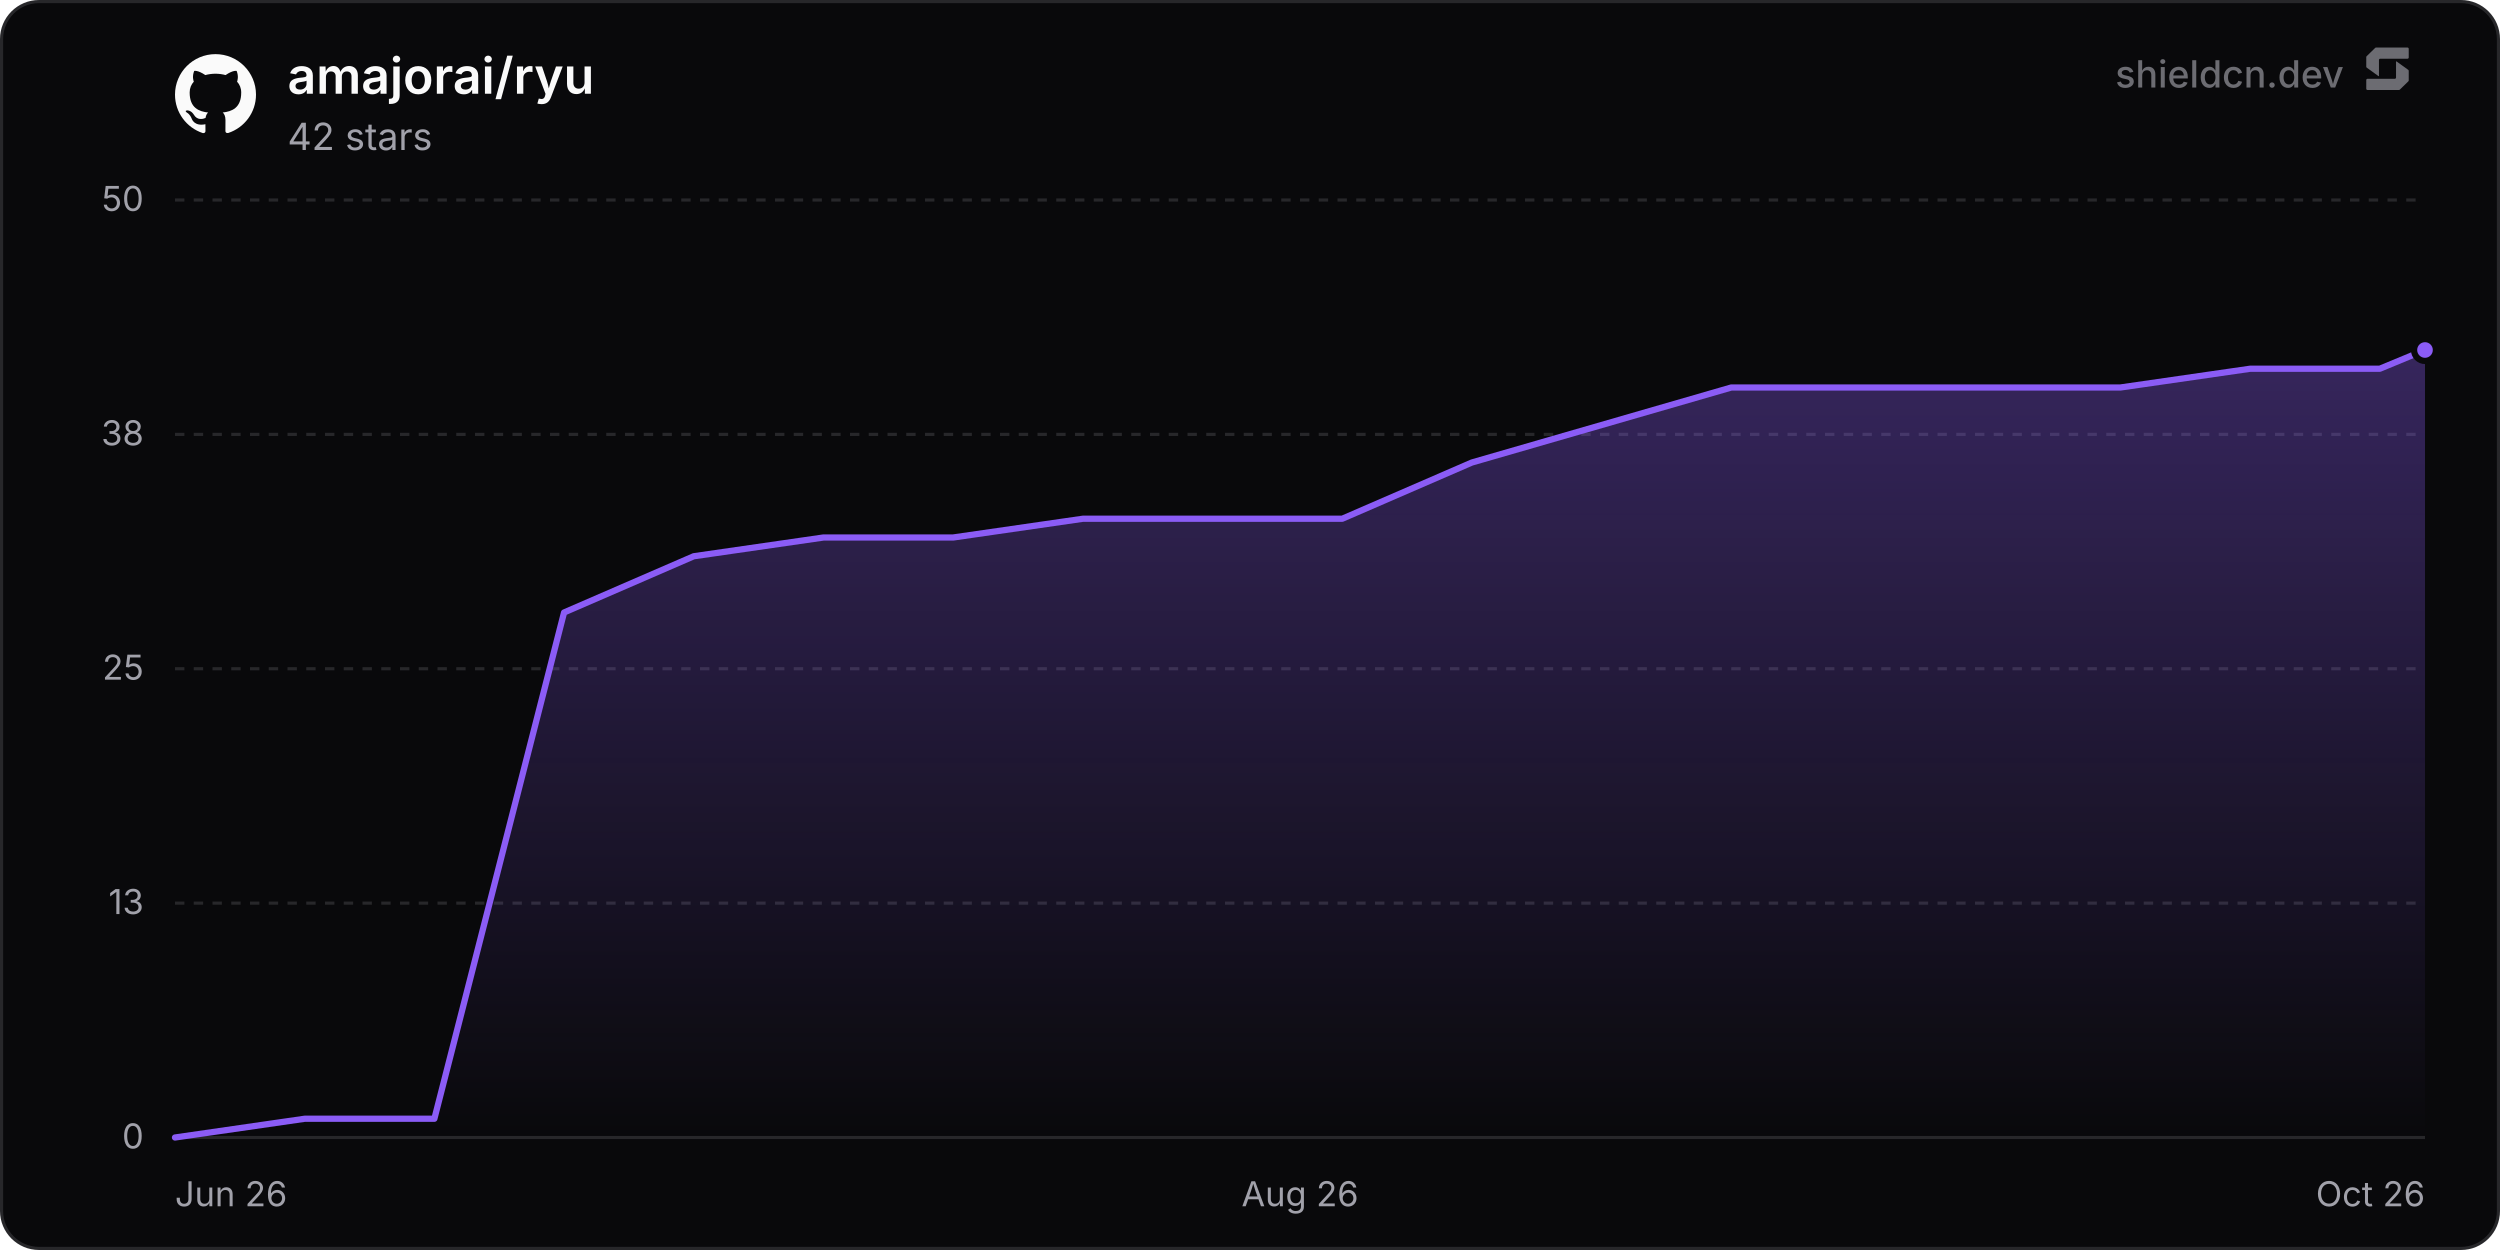
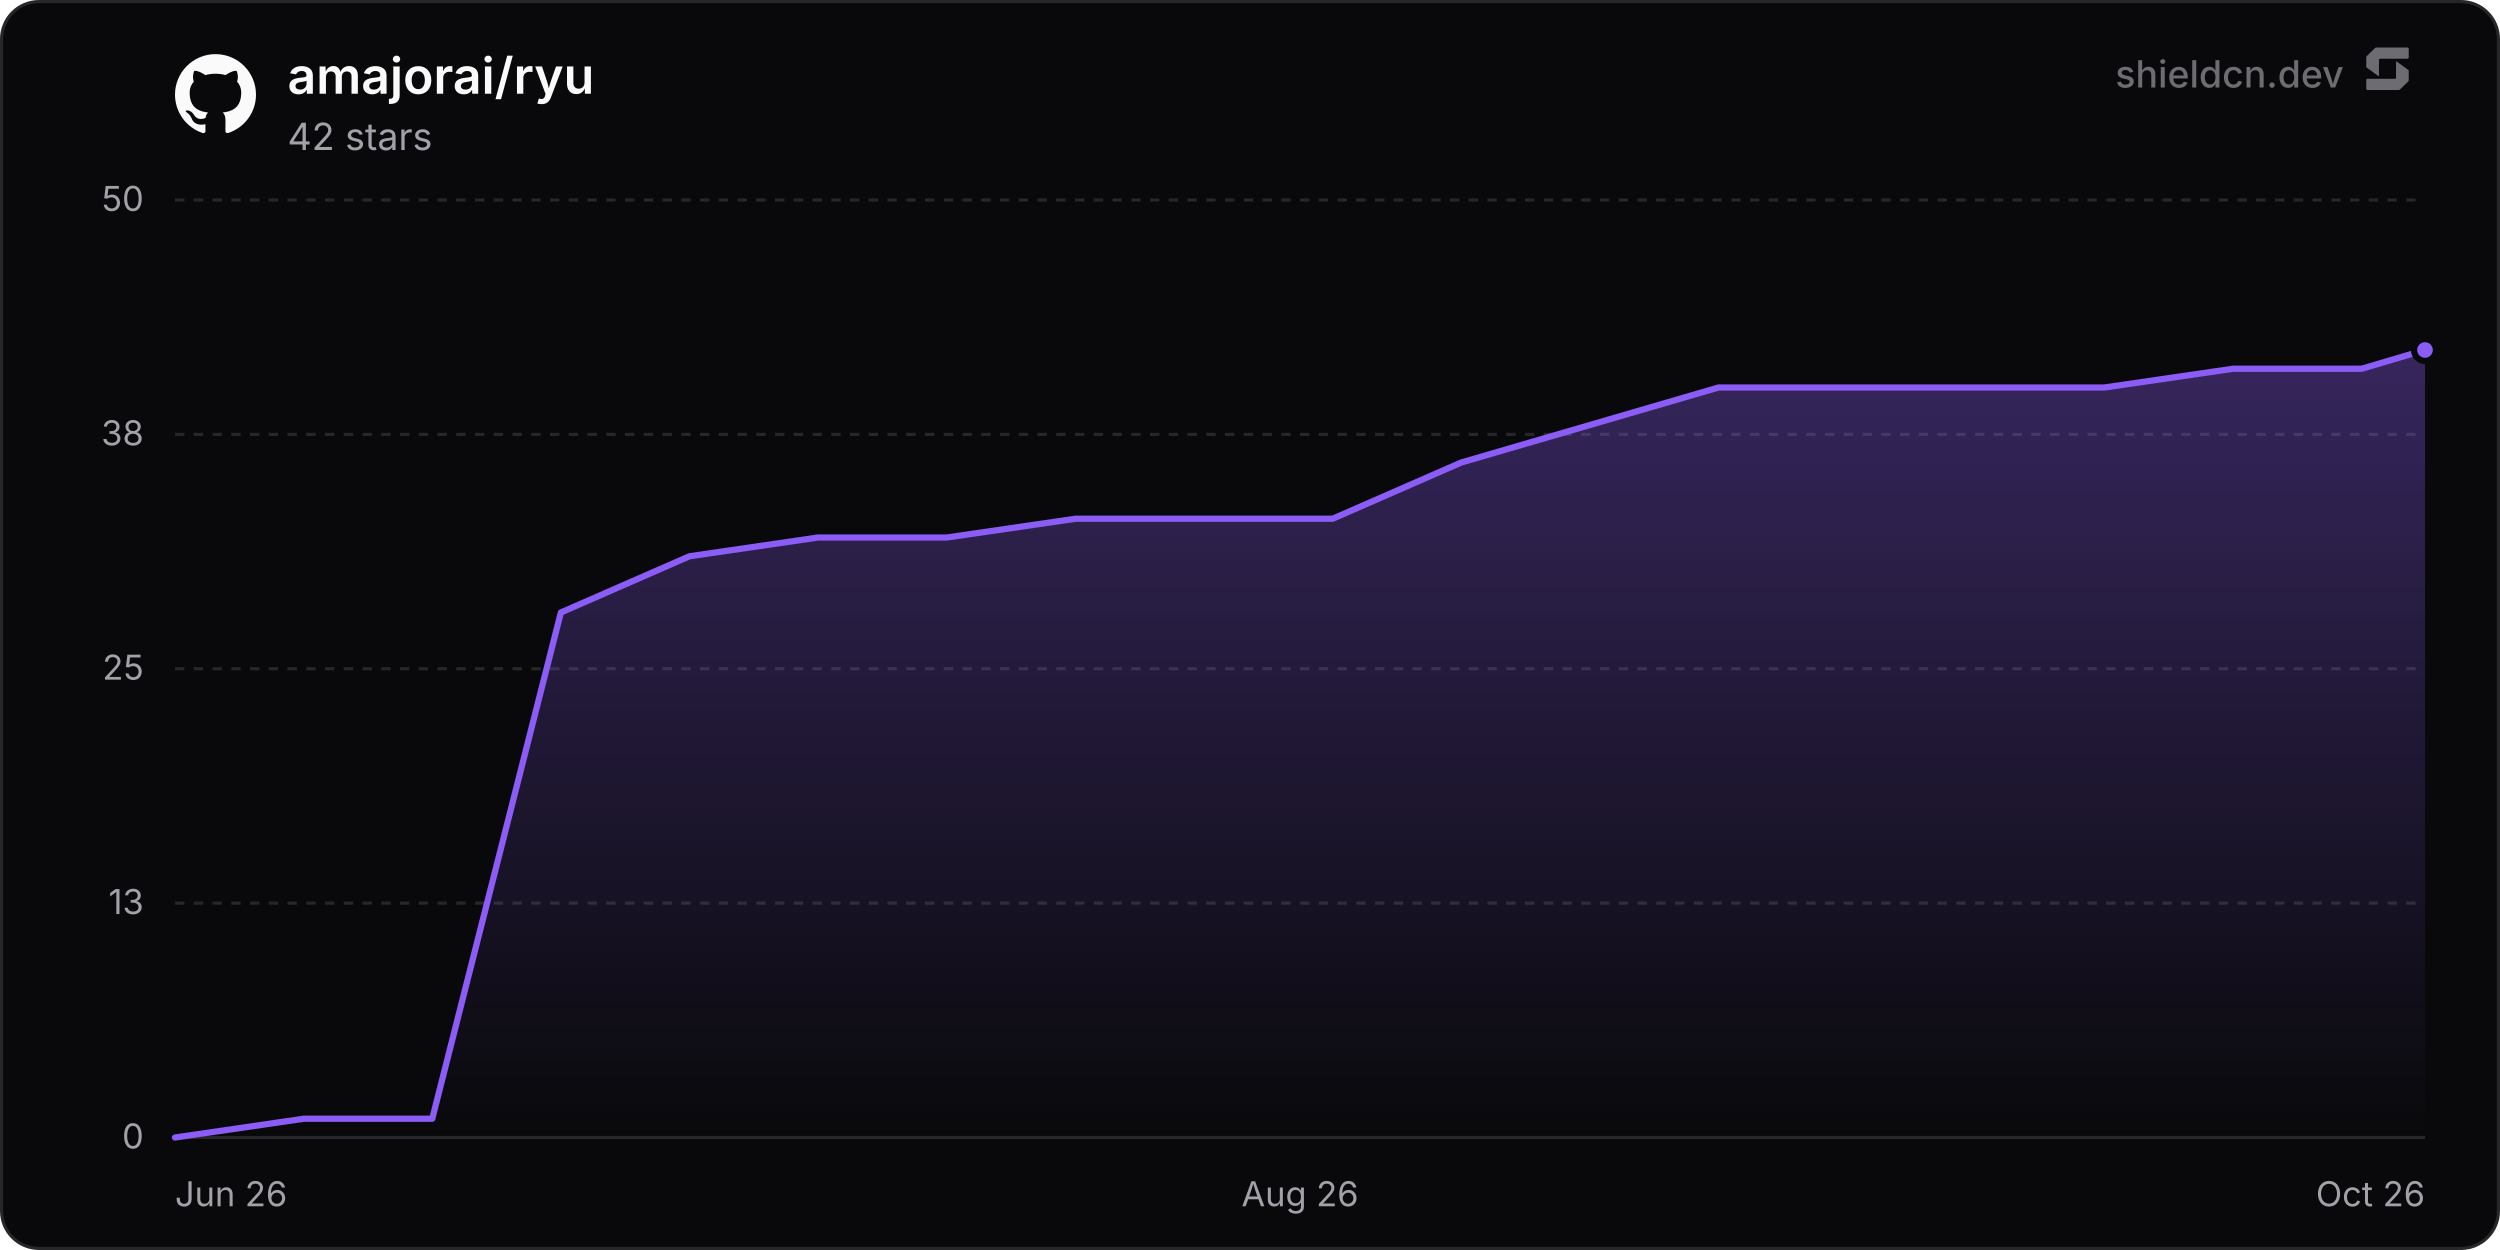
<svg xmlns="http://www.w3.org/2000/svg" width="800" height="400" viewBox="0 0 800 400" role="img" aria-label="amajorai/ryu">
  <defs>
    <linearGradient id="chartFill0" x1="0" y1="0" x2="0" y2="1">
      <stop offset="0%" stop-color="rgba(139, 92, 246, 0.35)" />
      <stop offset="100%" stop-color="rgba(139, 92, 246, 0)" />
    </linearGradient>
  </defs>
  <rect x="0.5" y="0.5" width="799" height="399" rx="12" fill="#09090b" stroke="#27272a" stroke-width="1" />
  <line x1="56" y1="364" x2="776" y2="364" stroke="#27272a" stroke-width="1" />
  <text x="46" y="367.5" text-anchor="end" font-size="11" fill="#a1a1aa" font-family="'Inter', ui-sans-serif, system-ui, -apple-system, BlinkMacSystemFont, 'Segoe UI', Roboto, Helvetica, Arial, sans-serif">0</text>
  <line x1="56" y1="289" x2="776" y2="289" stroke="#27272a" stroke-width="1" stroke-dasharray="3 3" />
  <text x="46" y="292.5" text-anchor="end" font-size="11" fill="#a1a1aa" font-family="'Inter', ui-sans-serif, system-ui, -apple-system, BlinkMacSystemFont, 'Segoe UI', Roboto, Helvetica, Arial, sans-serif">13</text>
  <line x1="56" y1="214" x2="776" y2="214" stroke="#27272a" stroke-width="1" stroke-dasharray="3 3" />
  <text x="46" y="217.5" text-anchor="end" font-size="11" fill="#a1a1aa" font-family="'Inter', ui-sans-serif, system-ui, -apple-system, BlinkMacSystemFont, 'Segoe UI', Roboto, Helvetica, Arial, sans-serif">25</text>
  <line x1="56" y1="139" x2="776" y2="139" stroke="#27272a" stroke-width="1" stroke-dasharray="3 3" />
  <text x="46" y="142.5" text-anchor="end" font-size="11" fill="#a1a1aa" font-family="'Inter', ui-sans-serif, system-ui, -apple-system, BlinkMacSystemFont, 'Segoe UI', Roboto, Helvetica, Arial, sans-serif">38</text>
  <line x1="56" y1="64" x2="776" y2="64" stroke="#27272a" stroke-width="1" stroke-dasharray="3 3" />
  <text x="46" y="67.5" text-anchor="end" font-size="11" fill="#a1a1aa" font-family="'Inter', ui-sans-serif, system-ui, -apple-system, BlinkMacSystemFont, 'Segoe UI', Roboto, Helvetica, Arial, sans-serif">50</text>
  <text x="56" y="386" text-anchor="start" font-size="11" fill="#a1a1aa" font-family="'Inter', ui-sans-serif, system-ui, -apple-system, BlinkMacSystemFont, 'Segoe UI', Roboto, Helvetica, Arial, sans-serif">Jun 26</text>
  <text x="416" y="386" text-anchor="middle" font-size="11" fill="#a1a1aa" font-family="'Inter', ui-sans-serif, system-ui, -apple-system, BlinkMacSystemFont, 'Segoe UI', Roboto, Helvetica, Arial, sans-serif">Aug 26</text>
  <text x="776" y="386" text-anchor="end" font-size="11" fill="#a1a1aa" font-family="'Inter', ui-sans-serif, system-ui, -apple-system, BlinkMacSystemFont, 'Segoe UI', Roboto, Helvetica, Arial, sans-serif">Oct 26</text>
-   <path d="M56 364 L97.5 358 L139 358 L180.5 196 L222 178 L263.51 172 L305.01 172 L346.51 166 L388.01 166 L429.51 166 L471.01 148 L512.51 136 L554.01 124 L595.52 124 L637.02 124 L678.52 124 L720.02 118 L761.52 118 L776 112 L776 364 L56 364 Z" fill="url(#chartFill0)" />
-   <path d="M56 364 L97.5 358 L139 358 L180.5 196 L222 178 L263.51 172 L305.01 172 L346.51 166 L388.01 166 L429.51 166 L471.01 148 L512.51 136 L554.01 124 L595.52 124 L637.02 124 L678.52 124 L720.02 118 L761.52 118 L776 112" fill="none" stroke="#8b5cf6" stroke-width="2" stroke-linejoin="round" stroke-linecap="round" />
+   <path d="M56 364 L97.16 358 L138.32 358 L179.48 196 L220.64 178 L261.8 172 L302.96 172 L344.12 166 L385.28 166 L426.44 166 L467.6 148 L508.76 136 L549.92 124 L591.08 124 L632.24 124 L673.39 124 L714.55 118 L755.71 118 L776 112 L776 364 L56 364 Z" fill="url(#chartFill0)" />
+   <path d="M56 364 L97.16 358 L138.32 358 L179.48 196 L220.64 178 L261.8 172 L302.96 172 L344.12 166 L385.28 166 L426.44 166 L467.6 148 L508.76 136 L549.92 124 L591.08 124 L632.24 124 L673.39 124 L714.55 118 L755.71 118 L776 112" fill="none" stroke="#8b5cf6" stroke-width="2" stroke-linejoin="round" stroke-linecap="round" />
  <circle cx="776" cy="112" r="3.5" fill="#8b5cf6" stroke="#09090b" stroke-width="2" />
  <g transform="translate(56, 17) scale(1.08)" fill="#fafafa">
    <path d="M12 .297c-6.63 0-12 5.373-12 12 0 5.303 3.438 9.8 8.205 11.385.6.113.82-.258.82-.577 0-.285-.01-1.04-.015-2.04-3.338.724-4.042-1.61-4.042-1.61C4.422 18.07 3.633 17.7 3.633 17.7c-1.087-.744.084-.729.084-.729 1.205.084 1.838 1.236 1.838 1.236 1.07 1.835 2.809 1.305 3.495.998.108-.776.417-1.305.76-1.605-2.665-.3-5.466-1.332-5.466-5.93 0-1.31.465-2.38 1.235-3.22-.135-.303-.54-1.523.105-3.176 0 0 1.005-.322 3.3 1.23.96-.267 1.98-.399 3-.405 1.02.006 2.04.138 3 .405 2.28-1.552 3.285-1.23 3.285-1.23.645 1.653.24 2.873.12 3.176.765.84 1.23 1.91 1.23 3.22 0 4.61-2.805 5.625-5.475 5.92.42.36.81 1.096.81 2.22 0 1.606-.015 2.896-.015 3.286 0 .315.21.69.825.57C20.565 22.092 24 17.592 24 12.297c0-6.627-5.373-12-12-12" />
  </g>
  <text x="92" y="30" font-size="16" font-weight="600" fill="#fafafa" font-family="'Inter', ui-sans-serif, system-ui, -apple-system, BlinkMacSystemFont, 'Segoe UI', Roboto, Helvetica, Arial, sans-serif">amajorai/ryu</text>
  <text x="92" y="48" font-size="12" fill="#a1a1aa" font-family="'Inter', ui-sans-serif, system-ui, -apple-system, BlinkMacSystemFont, 'Segoe UI', Roboto, Helvetica, Arial, sans-serif">42 stars</text>
  <g fill-opacity="0.65">
    <text x="750" y="28" text-anchor="end" font-size="12" font-weight="500" fill="#a1a1aa" font-family="'Inter', ui-sans-serif, system-ui, -apple-system, BlinkMacSystemFont, 'Segoe UI', Roboto, Helvetica, Arial, sans-serif">shieldcn.dev</text>
    <g transform="translate(756, 14) scale(0.01)" fill="#a1a1aa">
      <path d="M1088.4,565.1c-6.5-4.7-15.5,0-15.5,7.9v510.2c0,21.3-18.1,38.6-40.4,38.6H160.9c-22.3,0-40.4,17.3-40.4,38.6v280.8c0,21.3,18.1,38.6,40.4,38.6h1004.5c10.8,0,21.2-4.2,28.8-11.6l273.4-266.3c7.4-7.2,11.6-16.9,11.6-27v-308.7c0-12.1-5.9-23.5-16.1-30.8l-374.7-270.3Z" />
      <path d="M511.2,1035.9c6.5,4.7,15.5,0,15.5-7.9v-510.2c0-21.3,18.1-38.6,40.4-38.6h871.7c22.3,0,40.4-17.3,40.4-38.6V159.7c0-21.3-18.1-38.6-40.4-38.6H434.3c-10.8,0-21.2,4.2-28.8,11.6L132,399c-7.4,7.2-11.6,16.9-11.6,27v308.7c0,12.1,5.9,23.5,16.1,30.8l374.7,270.3Z" />
    </g>
  </g>
</svg>
